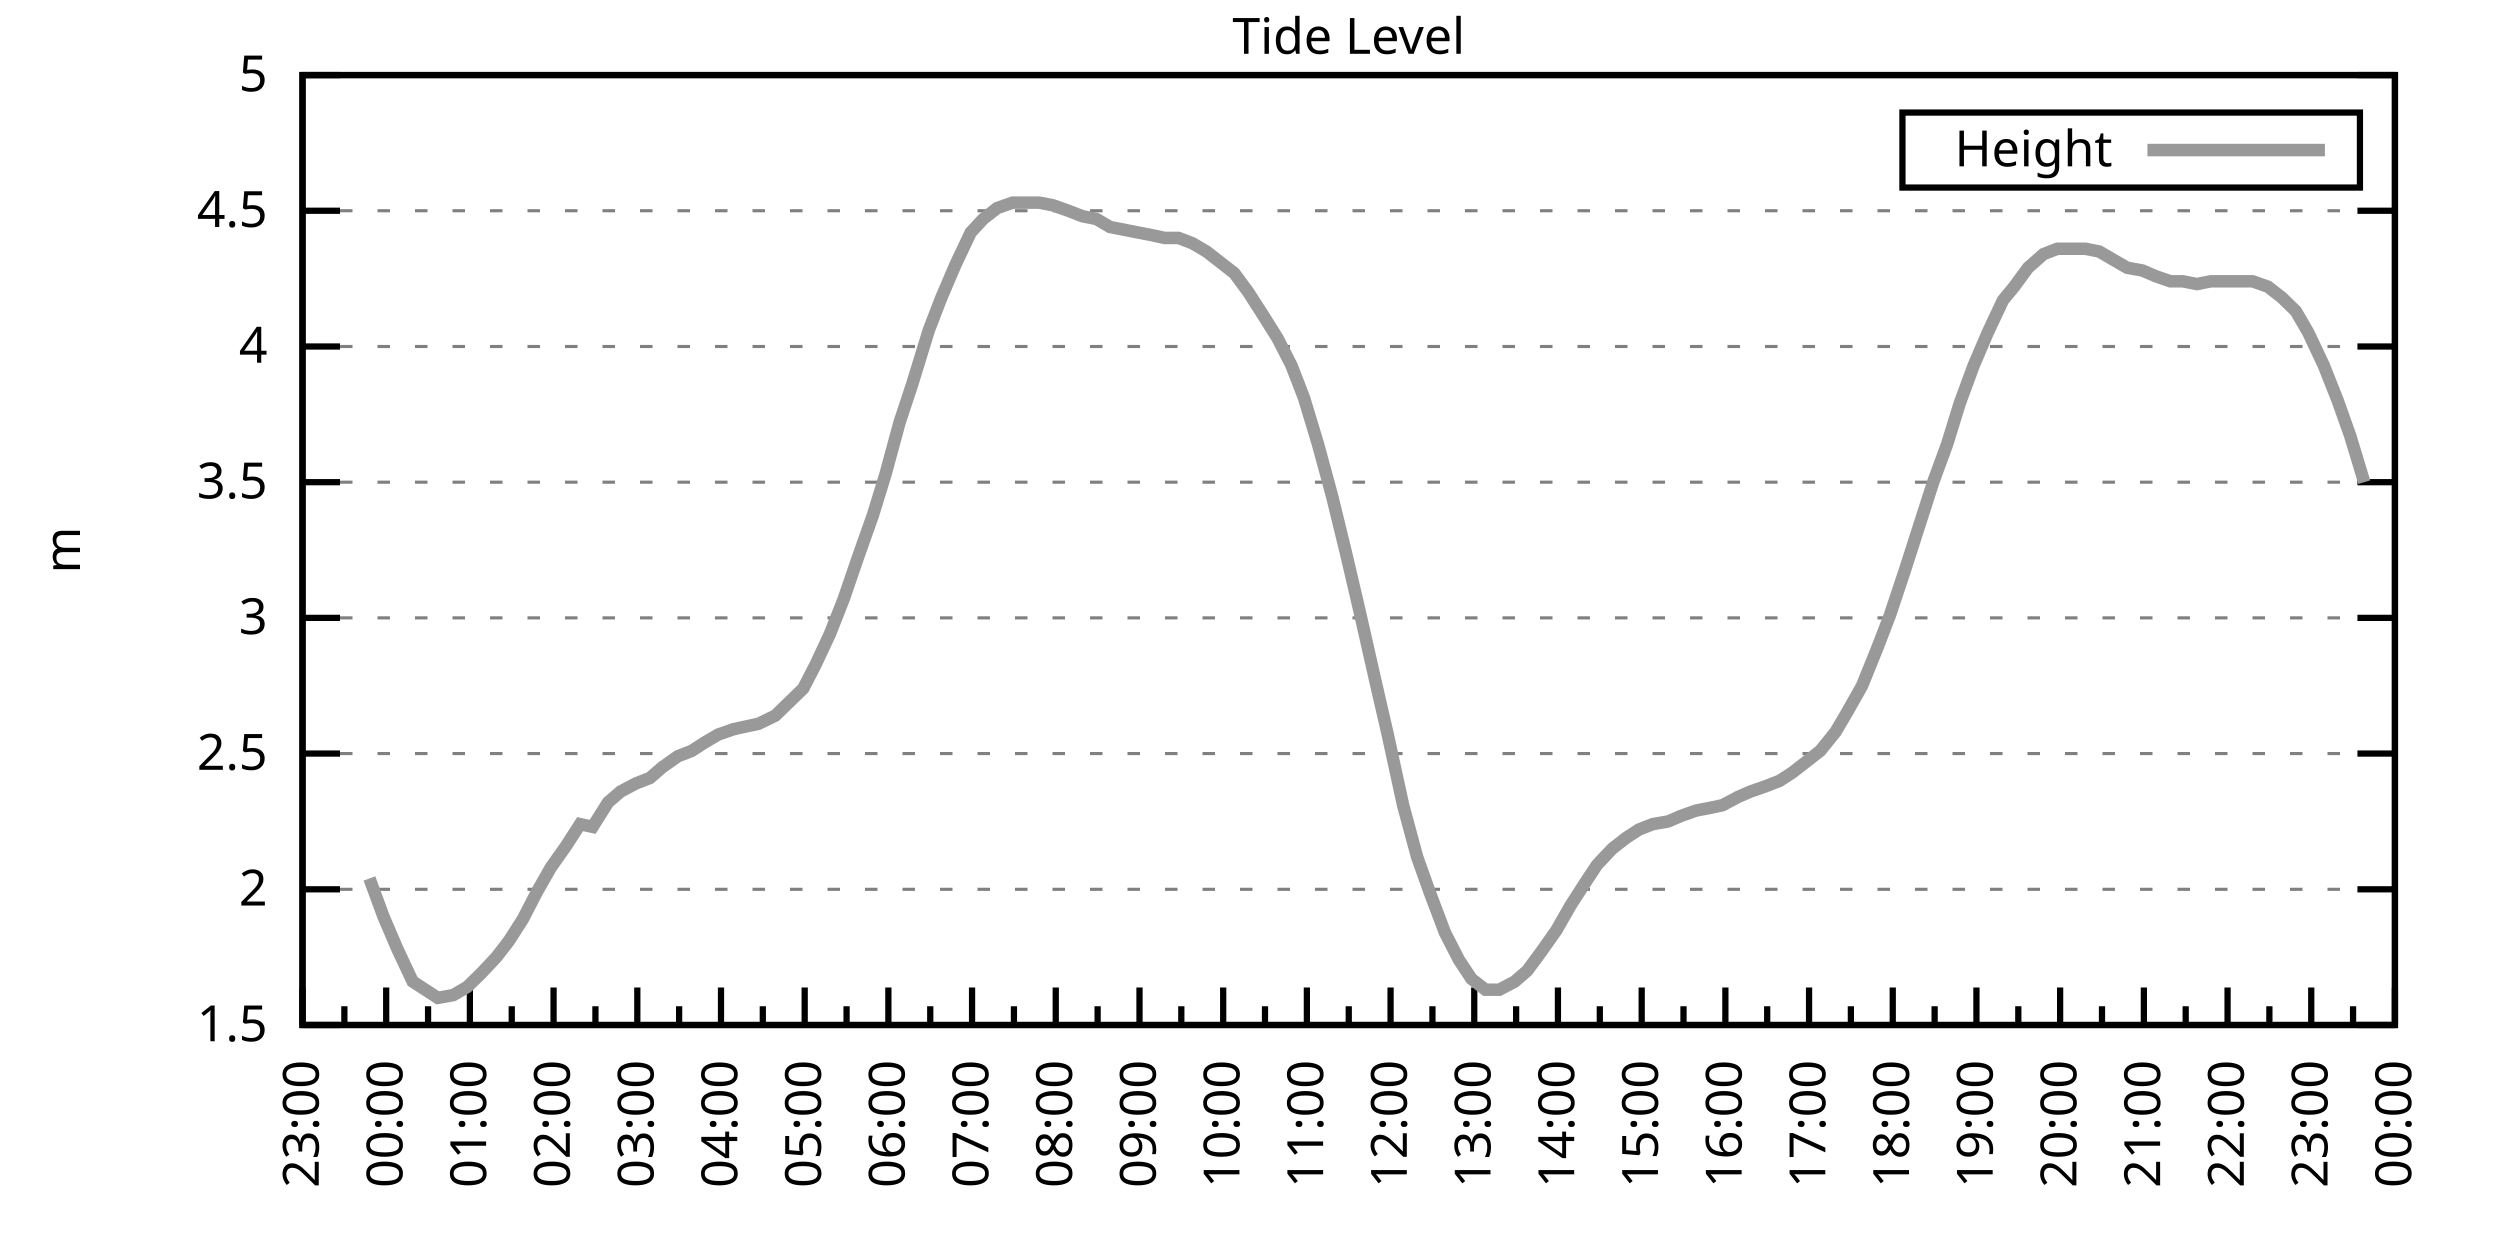
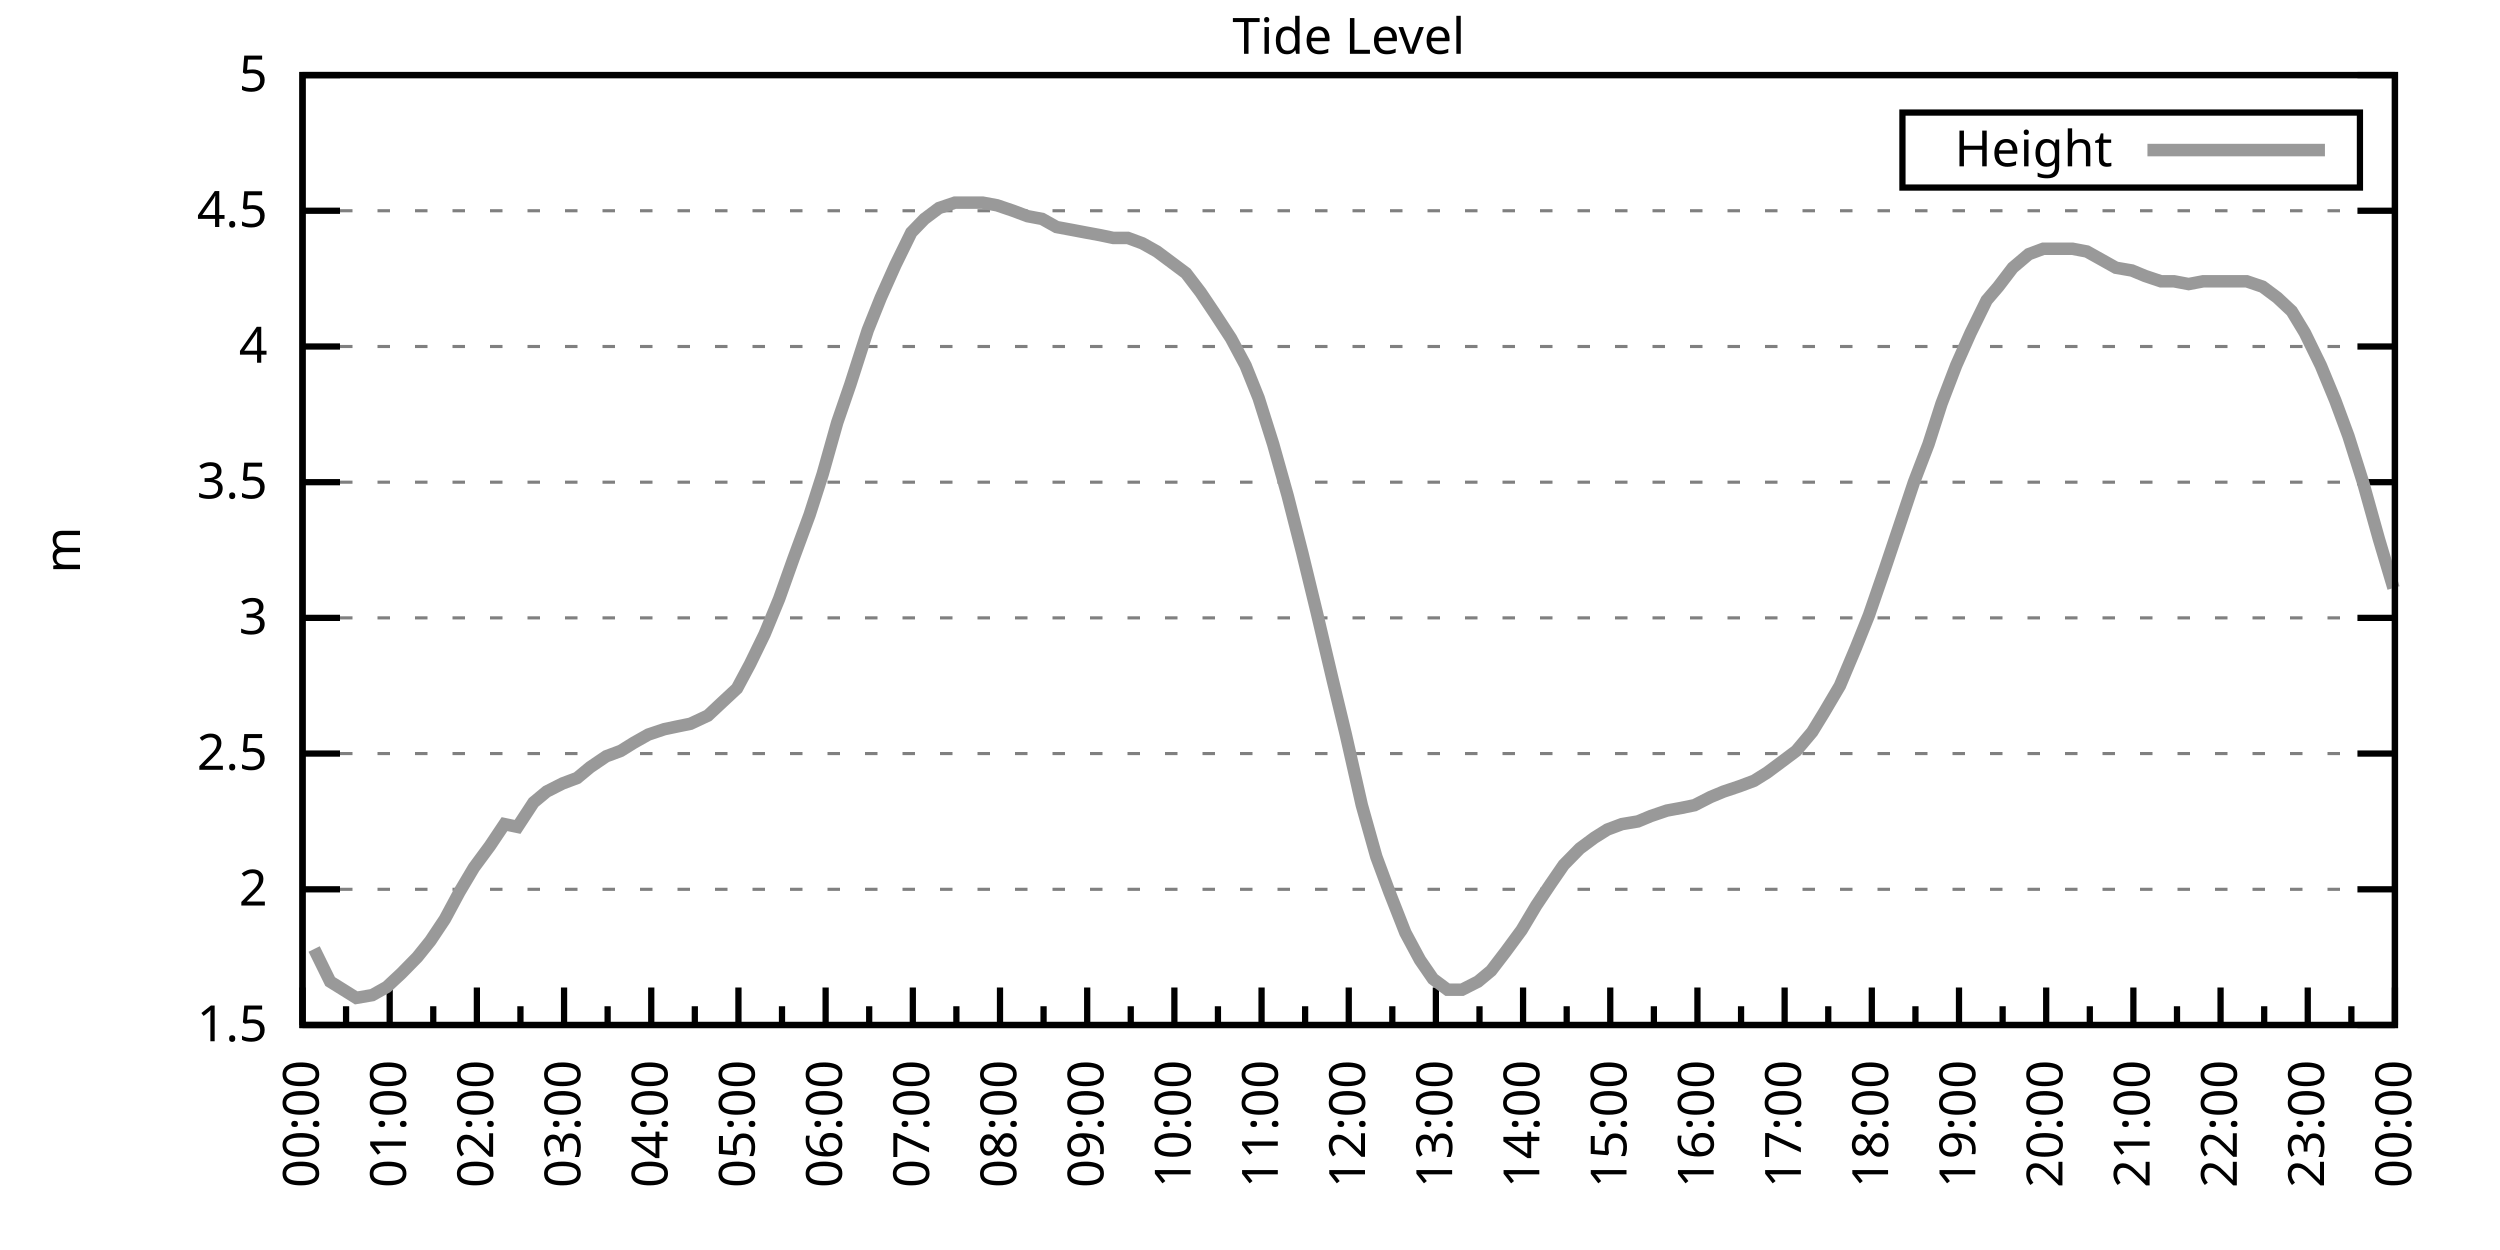
<svg xmlns="http://www.w3.org/2000/svg" xmlns:xlink="http://www.w3.org/1999/xlink" width="400" height="200" viewBox="0 0 400 200">
  <g id="gnuplot_canvas">
    <rect x="0" y="0" width="400" height="200" fill="none" />
    <defs>
      <circle id="gpDot" r="0.5" stroke-width="0.5" stroke="currentColor" />
      <path id="gpPt0" stroke-width="0.333" stroke="currentColor" d="M-1,0 h2 M0,-1 v2" />
      <path id="gpPt1" stroke-width="0.333" stroke="currentColor" d="M-1,-1 L1,1 M1,-1 L-1,1" />
      <path id="gpPt2" stroke-width="0.333" stroke="currentColor" d="M-1,0 L1,0 M0,-1 L0,1 M-1,-1 L1,1 M-1,1 L1,-1" />
      <rect id="gpPt3" stroke-width="0.333" stroke="currentColor" x="-1" y="-1" width="2" height="2" />
      <rect id="gpPt4" stroke-width="0.333" stroke="currentColor" fill="currentColor" x="-1" y="-1" width="2" height="2" />
      <circle id="gpPt5" stroke-width="0.333" stroke="currentColor" cx="0" cy="0" r="1" />
      <use xlink:href="#gpPt5" id="gpPt6" fill="currentColor" stroke="none" />
      <path id="gpPt7" stroke-width="0.333" stroke="currentColor" d="M0,-1.33 L-1.33,0.67 L1.33,0.67 z" />
      <use xlink:href="#gpPt7" id="gpPt8" fill="currentColor" stroke="none" />
      <use xlink:href="#gpPt7" id="gpPt9" stroke="currentColor" transform="rotate(180)" />
      <use xlink:href="#gpPt9" id="gpPt10" fill="currentColor" stroke="none" />
      <use xlink:href="#gpPt3" id="gpPt11" stroke="currentColor" transform="rotate(45)" />
      <use xlink:href="#gpPt11" id="gpPt12" fill="currentColor" stroke="none" />
      <path id="gpPt13" stroke-width="0.333" stroke="currentColor" d="M0,1.330 L1.265,0.411 L0.782,-1.067 L-0.782,-1.076 L-1.265,0.411 z" />
      <use xlink:href="#gpPt13" id="gpPt14" fill="currentColor" stroke="none" />
      <filter id="textbox" filterUnits="objectBoundingBox" x="0" y="0" height="1" width="1">
        <feFlood flood-color="white" flood-opacity="1" result="bgnd" />
        <feComposite in="SourceGraphic" in2="bgnd" operator="atop" />
      </filter>
      <filter id="greybox" filterUnits="objectBoundingBox" x="0" y="0" height="1" width="1">
        <feFlood flood-color="lightgrey" flood-opacity="1" result="grey" />
        <feComposite in="SourceGraphic" in2="grey" operator="atop" />
      </filter>
    </defs>
    <g fill="none" color="white" stroke="currentColor" stroke-width="1.00" stroke-linecap="butt" stroke-linejoin="miter">
</g>
    <g fill="none" color="black" stroke="currentColor" stroke-width="1.00" stroke-linecap="butt" stroke-linejoin="miter">
      <g stroke="none" shape-rendering="crispEdges">
        <polygon fill="rgb(255, 255, 255)" points="48.40,164.00 383.18,164.00 383.18,12.02 48.40,12.02 " />
      </g>
    </g>
    <g fill="none" color="black" stroke="currentColor" stroke-width="1.00" stroke-linecap="butt" stroke-linejoin="miter">
</g>
    <g fill="none" color="black" stroke="black" stroke-width="0.50" stroke-linecap="butt" stroke-linejoin="miter">
</g>
    <g fill="none" color="gray" stroke="currentColor" stroke-width="0.50" stroke-linecap="butt" stroke-linejoin="miter">
      <path stroke="gray" stroke-dasharray="2,4" class="gridline" d="M48.40,164.00 L383.19,164.00  " />
    </g>
    <g fill="none" color="gray" stroke="gray" stroke-width="1.00" stroke-linecap="butt" stroke-linejoin="miter">
</g>
    <g fill="none" color="black" stroke="currentColor" stroke-width="1.00" stroke-linecap="butt" stroke-linejoin="miter">
      <path stroke="black" d="M48.40,164.00 L54.40,164.00 M383.19,164.00 L377.19,164.00  " />
      <g transform="translate(42.80,166.60)" stroke="none" fill="black" font-family="Sans" font-size="8.00" text-anchor="end">
        <text>
          <tspan font-family="Sans"> 1.5</tspan>
        </text>
      </g>
    </g>
    <g fill="none" color="black" stroke="currentColor" stroke-width="1.00" stroke-linecap="butt" stroke-linejoin="miter">
</g>
    <g fill="none" color="black" stroke="black" stroke-width="0.50" stroke-linecap="butt" stroke-linejoin="miter">
</g>
    <g fill="none" color="gray" stroke="currentColor" stroke-width="0.50" stroke-linecap="butt" stroke-linejoin="miter">
      <path stroke="gray" stroke-dasharray="2,4" class="gridline" d="M48.40,142.29 L383.19,142.29  " />
    </g>
    <g fill="none" color="gray" stroke="gray" stroke-width="1.00" stroke-linecap="butt" stroke-linejoin="miter">
</g>
    <g fill="none" color="black" stroke="currentColor" stroke-width="1.00" stroke-linecap="butt" stroke-linejoin="miter">
      <path stroke="black" d="M48.40,142.29 L54.40,142.29 M383.19,142.29 L377.19,142.29  " />
      <g transform="translate(42.80,144.89)" stroke="none" fill="black" font-family="Sans" font-size="8.00" text-anchor="end">
        <text>
          <tspan font-family="Sans"> 2</tspan>
        </text>
      </g>
    </g>
    <g fill="none" color="black" stroke="currentColor" stroke-width="1.00" stroke-linecap="butt" stroke-linejoin="miter">
</g>
    <g fill="none" color="black" stroke="black" stroke-width="0.50" stroke-linecap="butt" stroke-linejoin="miter">
</g>
    <g fill="none" color="gray" stroke="currentColor" stroke-width="0.50" stroke-linecap="butt" stroke-linejoin="miter">
      <path stroke="gray" stroke-dasharray="2,4" class="gridline" d="M48.40,120.57 L383.19,120.57  " />
    </g>
    <g fill="none" color="gray" stroke="gray" stroke-width="1.00" stroke-linecap="butt" stroke-linejoin="miter">
</g>
    <g fill="none" color="black" stroke="currentColor" stroke-width="1.00" stroke-linecap="butt" stroke-linejoin="miter">
      <path stroke="black" d="M48.40,120.57 L54.40,120.57 M383.19,120.57 L377.19,120.57  " />
      <g transform="translate(42.80,123.17)" stroke="none" fill="black" font-family="Sans" font-size="8.00" text-anchor="end">
        <text>
          <tspan font-family="Sans"> 2.5</tspan>
        </text>
      </g>
    </g>
    <g fill="none" color="black" stroke="currentColor" stroke-width="1.00" stroke-linecap="butt" stroke-linejoin="miter">
</g>
    <g fill="none" color="black" stroke="black" stroke-width="0.50" stroke-linecap="butt" stroke-linejoin="miter">
</g>
    <g fill="none" color="gray" stroke="currentColor" stroke-width="0.50" stroke-linecap="butt" stroke-linejoin="miter">
      <path stroke="gray" stroke-dasharray="2,4" class="gridline" d="M48.40,98.86 L383.19,98.86  " />
    </g>
    <g fill="none" color="gray" stroke="gray" stroke-width="1.00" stroke-linecap="butt" stroke-linejoin="miter">
</g>
    <g fill="none" color="black" stroke="currentColor" stroke-width="1.00" stroke-linecap="butt" stroke-linejoin="miter">
      <path stroke="black" d="M48.40,98.86 L54.40,98.86 M383.19,98.86 L377.19,98.86  " />
      <g transform="translate(42.80,101.46)" stroke="none" fill="black" font-family="Sans" font-size="8.00" text-anchor="end">
        <text>
          <tspan font-family="Sans"> 3</tspan>
        </text>
      </g>
    </g>
    <g fill="none" color="black" stroke="currentColor" stroke-width="1.00" stroke-linecap="butt" stroke-linejoin="miter">
</g>
    <g fill="none" color="black" stroke="black" stroke-width="0.50" stroke-linecap="butt" stroke-linejoin="miter">
</g>
    <g fill="none" color="gray" stroke="currentColor" stroke-width="0.50" stroke-linecap="butt" stroke-linejoin="miter">
      <path stroke="gray" stroke-dasharray="2,4" class="gridline" d="M48.40,77.15 L383.19,77.15  " />
    </g>
    <g fill="none" color="gray" stroke="gray" stroke-width="1.00" stroke-linecap="butt" stroke-linejoin="miter">
</g>
    <g fill="none" color="black" stroke="currentColor" stroke-width="1.00" stroke-linecap="butt" stroke-linejoin="miter">
      <path stroke="black" d="M48.40,77.15 L54.40,77.15 M383.19,77.15 L377.19,77.15  " />
      <g transform="translate(42.80,79.75)" stroke="none" fill="black" font-family="Sans" font-size="8.00" text-anchor="end">
        <text>
          <tspan font-family="Sans"> 3.5</tspan>
        </text>
      </g>
    </g>
    <g fill="none" color="black" stroke="currentColor" stroke-width="1.00" stroke-linecap="butt" stroke-linejoin="miter">
</g>
    <g fill="none" color="black" stroke="black" stroke-width="0.50" stroke-linecap="butt" stroke-linejoin="miter">
</g>
    <g fill="none" color="gray" stroke="currentColor" stroke-width="0.50" stroke-linecap="butt" stroke-linejoin="miter">
      <path stroke="gray" stroke-dasharray="2,4" class="gridline" d="M48.40,55.44 L383.19,55.44  " />
    </g>
    <g fill="none" color="gray" stroke="gray" stroke-width="1.00" stroke-linecap="butt" stroke-linejoin="miter">
</g>
    <g fill="none" color="black" stroke="currentColor" stroke-width="1.00" stroke-linecap="butt" stroke-linejoin="miter">
      <path stroke="black" d="M48.40,55.44 L54.40,55.44 M383.19,55.44 L377.19,55.44  " />
      <g transform="translate(42.80,58.04)" stroke="none" fill="black" font-family="Sans" font-size="8.00" text-anchor="end">
        <text>
          <tspan font-family="Sans"> 4</tspan>
        </text>
      </g>
    </g>
    <g fill="none" color="black" stroke="currentColor" stroke-width="1.00" stroke-linecap="butt" stroke-linejoin="miter">
</g>
    <g fill="none" color="black" stroke="black" stroke-width="0.50" stroke-linecap="butt" stroke-linejoin="miter">
</g>
    <g fill="none" color="gray" stroke="currentColor" stroke-width="0.50" stroke-linecap="butt" stroke-linejoin="miter">
      <path stroke="gray" stroke-dasharray="2,4" class="gridline" d="M48.40,33.72 L383.19,33.72  " />
    </g>
    <g fill="none" color="gray" stroke="gray" stroke-width="1.00" stroke-linecap="butt" stroke-linejoin="miter">
</g>
    <g fill="none" color="black" stroke="currentColor" stroke-width="1.00" stroke-linecap="butt" stroke-linejoin="miter">
      <path stroke="black" d="M48.40,33.72 L54.40,33.72 M383.19,33.72 L377.19,33.72  " />
      <g transform="translate(42.80,36.32)" stroke="none" fill="black" font-family="Sans" font-size="8.00" text-anchor="end">
        <text>
          <tspan font-family="Sans"> 4.5</tspan>
        </text>
      </g>
    </g>
    <g fill="none" color="black" stroke="currentColor" stroke-width="1.00" stroke-linecap="butt" stroke-linejoin="miter">
</g>
    <g fill="none" color="black" stroke="black" stroke-width="0.50" stroke-linecap="butt" stroke-linejoin="miter">
</g>
    <g fill="none" color="gray" stroke="currentColor" stroke-width="0.50" stroke-linecap="butt" stroke-linejoin="miter">
      <path stroke="gray" stroke-dasharray="2,4" class="gridline" d="M48.40,12.01 L383.19,12.01  " />
    </g>
    <g fill="none" color="gray" stroke="gray" stroke-width="1.00" stroke-linecap="butt" stroke-linejoin="miter">
</g>
    <g fill="none" color="black" stroke="currentColor" stroke-width="1.00" stroke-linecap="butt" stroke-linejoin="miter">
      <path stroke="black" d="M48.40,12.01 L54.40,12.01 M383.19,12.01 L377.19,12.01  " />
      <g transform="translate(42.80,14.61)" stroke="none" fill="black" font-family="Sans" font-size="8.00" text-anchor="end">
        <text>
          <tspan font-family="Sans"> 5</tspan>
        </text>
      </g>
    </g>
    <g fill="none" color="black" stroke="currentColor" stroke-width="1.00" stroke-linecap="butt" stroke-linejoin="miter">
      <path stroke="black" d="M48.40,164.00 L48.40,158.00  " />
      <g transform="translate(51.00,169.60) rotate(270)" stroke="none" fill="black" font-family="Sans" font-size="8.00" text-anchor="end">
        <text>
+           <tspan font-family="Sans">00:00</tspan>
+         </text>
+       </g>
+     </g>
+     <g fill="none" color="black" stroke="currentColor" stroke-width="1.00" stroke-linecap="butt" stroke-linejoin="miter">
+       <path stroke="black" d="M55.37,164.00 L55.37,161.00 M62.35,164.00 L62.35,158.00  " />
+       <g transform="translate(64.95,169.60) rotate(270)" stroke="none" fill="black" font-family="Sans" font-size="8.00" text-anchor="end">
+         <text>
+           <tspan font-family="Sans">01:00</tspan>
+         </text>
+       </g>
+     </g>
+     <g fill="none" color="black" stroke="currentColor" stroke-width="1.00" stroke-linecap="butt" stroke-linejoin="miter">
+       <path stroke="black" d="M69.32,164.00 L69.32,161.00 M76.30,164.00 L76.30,158.00  " />
+       <g transform="translate(78.90,169.60) rotate(270)" stroke="none" fill="black" font-family="Sans" font-size="8.00" text-anchor="end">
+         <text>
+           <tspan font-family="Sans">02:00</tspan>
+         </text>
+       </g>
+     </g>
+     <g fill="none" color="black" stroke="currentColor" stroke-width="1.00" stroke-linecap="butt" stroke-linejoin="miter">
+       <path stroke="black" d="M83.27,164.00 L83.27,161.00 M90.25,164.00 L90.25,158.00  " />
+       <g transform="translate(92.85,169.60) rotate(270)" stroke="none" fill="black" font-family="Sans" font-size="8.00" text-anchor="end">
+         <text>
+           <tspan font-family="Sans">03:00</tspan>
+         </text>
+       </g>
+     </g>
+     <g fill="none" color="black" stroke="currentColor" stroke-width="1.00" stroke-linecap="butt" stroke-linejoin="miter">
+       <path stroke="black" d="M97.22,164.00 L97.22,161.00 M104.20,164.00 L104.20,158.00  " />
+       <g transform="translate(106.80,169.60) rotate(270)" stroke="none" fill="black" font-family="Sans" font-size="8.00" text-anchor="end">
+         <text>
+           <tspan font-family="Sans">04:00</tspan>
+         </text>
+       </g>
+     </g>
+     <g fill="none" color="black" stroke="currentColor" stroke-width="1.00" stroke-linecap="butt" stroke-linejoin="miter">
+       <path stroke="black" d="M111.17,164.00 L111.17,161.00 M118.15,164.00 L118.15,158.00  " />
+       <g transform="translate(120.75,169.60) rotate(270)" stroke="none" fill="black" font-family="Sans" font-size="8.00" text-anchor="end">
+         <text>
+           <tspan font-family="Sans">05:00</tspan>
+         </text>
+       </g>
+     </g>
+     <g fill="none" color="black" stroke="currentColor" stroke-width="1.00" stroke-linecap="butt" stroke-linejoin="miter">
+       <path stroke="black" d="M125.12,164.00 L125.12,161.00 M132.10,164.00 L132.10,158.00  " />
+       <g transform="translate(134.70,169.60) rotate(270)" stroke="none" fill="black" font-family="Sans" font-size="8.00" text-anchor="end">
+         <text>
+           <tspan font-family="Sans">06:00</tspan>
+         </text>
+       </g>
+     </g>
+     <g fill="none" color="black" stroke="currentColor" stroke-width="1.00" stroke-linecap="butt" stroke-linejoin="miter">
+       <path stroke="black" d="M139.07,164.00 L139.07,161.00 M146.05,164.00 L146.05,158.00  " />
+       <g transform="translate(148.65,169.60) rotate(270)" stroke="none" fill="black" font-family="Sans" font-size="8.00" text-anchor="end">
+         <text>
+           <tspan font-family="Sans">07:00</tspan>
+         </text>
+       </g>
+     </g>
+     <g fill="none" color="black" stroke="currentColor" stroke-width="1.00" stroke-linecap="butt" stroke-linejoin="miter">
+       <path stroke="black" d="M153.02,164.00 L153.02,161.00 M160.00,164.00 L160.00,158.00  " />
+       <g transform="translate(162.60,169.60) rotate(270)" stroke="none" fill="black" font-family="Sans" font-size="8.00" text-anchor="end">
+         <text>
+           <tspan font-family="Sans">08:00</tspan>
+         </text>
+       </g>
+     </g>
+     <g fill="none" color="black" stroke="currentColor" stroke-width="1.00" stroke-linecap="butt" stroke-linejoin="miter">
+       <path stroke="black" d="M166.97,164.00 L166.97,161.00 M173.95,164.00 L173.95,158.00  " />
+       <g transform="translate(176.55,169.60) rotate(270)" stroke="none" fill="black" font-family="Sans" font-size="8.00" text-anchor="end">
+         <text>
+           <tspan font-family="Sans">09:00</tspan>
+         </text>
+       </g>
+     </g>
+     <g fill="none" color="black" stroke="currentColor" stroke-width="1.00" stroke-linecap="butt" stroke-linejoin="miter">
+       <path stroke="black" d="M180.92,164.00 L180.92,161.00 M187.90,164.00 L187.90,158.00  " />
+       <g transform="translate(190.50,169.60) rotate(270)" stroke="none" fill="black" font-family="Sans" font-size="8.00" text-anchor="end">
+         <text>
+           <tspan font-family="Sans">10:00</tspan>
+         </text>
+       </g>
+     </g>
+     <g fill="none" color="black" stroke="currentColor" stroke-width="1.00" stroke-linecap="butt" stroke-linejoin="miter">
+       <path stroke="black" d="M194.87,164.00 L194.87,161.00 M201.85,164.00 L201.85,158.00  " />
+       <g transform="translate(204.45,169.60) rotate(270)" stroke="none" fill="black" font-family="Sans" font-size="8.00" text-anchor="end">
+         <text>
+           <tspan font-family="Sans">11:00</tspan>
+         </text>
+       </g>
+     </g>
+     <g fill="none" color="black" stroke="currentColor" stroke-width="1.00" stroke-linecap="butt" stroke-linejoin="miter">
+       <path stroke="black" d="M208.82,164.00 L208.82,161.00 M215.80,164.00 L215.80,158.00  " />
+       <g transform="translate(218.40,169.60) rotate(270)" stroke="none" fill="black" font-family="Sans" font-size="8.00" text-anchor="end">
+         <text>
+           <tspan font-family="Sans">12:00</tspan>
+         </text>
+       </g>
+     </g>
+     <g fill="none" color="black" stroke="currentColor" stroke-width="1.00" stroke-linecap="butt" stroke-linejoin="miter">
+       <path stroke="black" d="M222.77,164.00 L222.77,161.00 M229.74,164.00 L229.74,158.00  " />
+       <g transform="translate(232.34,169.60) rotate(270)" stroke="none" fill="black" font-family="Sans" font-size="8.00" text-anchor="end">
+         <text>
+           <tspan font-family="Sans">13:00</tspan>
+         </text>
+       </g>
+     </g>
+     <g fill="none" color="black" stroke="currentColor" stroke-width="1.00" stroke-linecap="butt" stroke-linejoin="miter">
+       <path stroke="black" d="M236.72,164.00 L236.72,161.00 M243.69,164.00 L243.69,158.00  " />
+       <g transform="translate(246.29,169.60) rotate(270)" stroke="none" fill="black" font-family="Sans" font-size="8.00" text-anchor="end">
+         <text>
+           <tspan font-family="Sans">14:00</tspan>
+         </text>
+       </g>
+     </g>
+     <g fill="none" color="black" stroke="currentColor" stroke-width="1.00" stroke-linecap="butt" stroke-linejoin="miter">
+       <path stroke="black" d="M250.67,164.00 L250.67,161.00 M257.64,164.00 L257.64,158.00  " />
+       <g transform="translate(260.24,169.60) rotate(270)" stroke="none" fill="black" font-family="Sans" font-size="8.00" text-anchor="end">
+         <text>
+           <tspan font-family="Sans">15:00</tspan>
+         </text>
+       </g>
+     </g>
+     <g fill="none" color="black" stroke="currentColor" stroke-width="1.00" stroke-linecap="butt" stroke-linejoin="miter">
+       <path stroke="black" d="M264.62,164.00 L264.62,161.00 M271.59,164.00 L271.59,158.00  " />
+       <g transform="translate(274.19,169.60) rotate(270)" stroke="none" fill="black" font-family="Sans" font-size="8.00" text-anchor="end">
+         <text>
+           <tspan font-family="Sans">16:00</tspan>
+         </text>
+       </g>
+     </g>
+     <g fill="none" color="black" stroke="currentColor" stroke-width="1.00" stroke-linecap="butt" stroke-linejoin="miter">
+       <path stroke="black" d="M278.57,164.00 L278.57,161.00 M285.54,164.00 L285.54,158.00  " />
+       <g transform="translate(288.14,169.60) rotate(270)" stroke="none" fill="black" font-family="Sans" font-size="8.00" text-anchor="end">
+         <text>
+           <tspan font-family="Sans">17:00</tspan>
+         </text>
+       </g>
+     </g>
+     <g fill="none" color="black" stroke="currentColor" stroke-width="1.00" stroke-linecap="butt" stroke-linejoin="miter">
+       <path stroke="black" d="M292.52,164.00 L292.52,161.00 M299.49,164.00 L299.49,158.00  " />
+       <g transform="translate(302.09,169.60) rotate(270)" stroke="none" fill="black" font-family="Sans" font-size="8.00" text-anchor="end">
+         <text>
+           <tspan font-family="Sans">18:00</tspan>
+         </text>
+       </g>
+     </g>
+     <g fill="none" color="black" stroke="currentColor" stroke-width="1.00" stroke-linecap="butt" stroke-linejoin="miter">
+       <path stroke="black" d="M306.47,164.00 L306.47,161.00 M313.44,164.00 L313.44,158.00  " />
+       <g transform="translate(316.04,169.60) rotate(270)" stroke="none" fill="black" font-family="Sans" font-size="8.00" text-anchor="end">
+         <text>
+           <tspan font-family="Sans">19:00</tspan>
+         </text>
+       </g>
+     </g>
+     <g fill="none" color="black" stroke="currentColor" stroke-width="1.00" stroke-linecap="butt" stroke-linejoin="miter">
+       <path stroke="black" d="M320.42,164.00 L320.42,161.00 M327.39,164.00 L327.39,158.00  " />
+       <g transform="translate(329.99,169.60) rotate(270)" stroke="none" fill="black" font-family="Sans" font-size="8.00" text-anchor="end">
+         <text>
+           <tspan font-family="Sans">20:00</tspan>
+         </text>
+       </g>
+     </g>
+     <g fill="none" color="black" stroke="currentColor" stroke-width="1.00" stroke-linecap="butt" stroke-linejoin="miter">
+       <path stroke="black" d="M334.37,164.00 L334.37,161.00 M341.34,164.00 L341.34,158.00  " />
+       <g transform="translate(343.94,169.60) rotate(270)" stroke="none" fill="black" font-family="Sans" font-size="8.00" text-anchor="end">
+         <text>
+           <tspan font-family="Sans">21:00</tspan>
+         </text>
+       </g>
+     </g>
+     <g fill="none" color="black" stroke="currentColor" stroke-width="1.00" stroke-linecap="butt" stroke-linejoin="miter">
+       <path stroke="black" d="M348.32,164.00 L348.32,161.00 M355.29,164.00 L355.29,158.00  " />
+       <g transform="translate(357.89,169.60) rotate(270)" stroke="none" fill="black" font-family="Sans" font-size="8.00" text-anchor="end">
+         <text>
+           <tspan font-family="Sans">22:00</tspan>
+         </text>
+       </g>
+     </g>
+     <g fill="none" color="black" stroke="currentColor" stroke-width="1.00" stroke-linecap="butt" stroke-linejoin="miter">
+       <path stroke="black" d="M362.27,164.00 L362.27,161.00 M369.24,164.00 L369.24,158.00  " />
+       <g transform="translate(371.84,169.60) rotate(270)" stroke="none" fill="black" font-family="Sans" font-size="8.00" text-anchor="end">
+         <text>
          <tspan font-family="Sans">23:00</tspan>
        </text>
      </g>
    </g>
    <g fill="none" color="black" stroke="currentColor" stroke-width="1.00" stroke-linecap="butt" stroke-linejoin="miter">
-       <path stroke="black" d="M55.10,164.00 L55.10,161.00 M61.79,164.00 L61.79,158.00  " />
-       <g transform="translate(64.39,169.60) rotate(270)" stroke="none" fill="black" font-family="Sans" font-size="8.00" text-anchor="end">
-         <text>
-           <tspan font-family="Sans">00:00</tspan>
-         </text>
-       </g>
-     </g>
-     <g fill="none" color="black" stroke="currentColor" stroke-width="1.00" stroke-linecap="butt" stroke-linejoin="miter">
-       <path stroke="black" d="M68.49,164.00 L68.49,161.00 M75.18,164.00 L75.18,158.00  " />
-       <g transform="translate(77.78,169.60) rotate(270)" stroke="none" fill="black" font-family="Sans" font-size="8.00" text-anchor="end">
-         <text>
-           <tspan font-family="Sans">01:00</tspan>
-         </text>
-       </g>
-     </g>
-     <g fill="none" color="black" stroke="currentColor" stroke-width="1.00" stroke-linecap="butt" stroke-linejoin="miter">
-       <path stroke="black" d="M81.88,164.00 L81.88,161.00 M88.57,164.00 L88.57,158.00  " />
-       <g transform="translate(91.17,169.60) rotate(270)" stroke="none" fill="black" font-family="Sans" font-size="8.00" text-anchor="end">
-         <text>
-           <tspan font-family="Sans">02:00</tspan>
-         </text>
-       </g>
-     </g>
-     <g fill="none" color="black" stroke="currentColor" stroke-width="1.00" stroke-linecap="butt" stroke-linejoin="miter">
-       <path stroke="black" d="M95.27,164.00 L95.27,161.00 M101.97,164.00 L101.97,158.00  " />
-       <g transform="translate(104.57,169.60) rotate(270)" stroke="none" fill="black" font-family="Sans" font-size="8.00" text-anchor="end">
-         <text>
-           <tspan font-family="Sans">03:00</tspan>
-         </text>
-       </g>
-     </g>
-     <g fill="none" color="black" stroke="currentColor" stroke-width="1.00" stroke-linecap="butt" stroke-linejoin="miter">
-       <path stroke="black" d="M108.66,164.00 L108.66,161.00 M115.36,164.00 L115.36,158.00  " />
-       <g transform="translate(117.96,169.60) rotate(270)" stroke="none" fill="black" font-family="Sans" font-size="8.00" text-anchor="end">
-         <text>
-           <tspan font-family="Sans">04:00</tspan>
-         </text>
-       </g>
-     </g>
-     <g fill="none" color="black" stroke="currentColor" stroke-width="1.00" stroke-linecap="butt" stroke-linejoin="miter">
-       <path stroke="black" d="M122.05,164.00 L122.05,161.00 M128.75,164.00 L128.75,158.00  " />
-       <g transform="translate(131.35,169.60) rotate(270)" stroke="none" fill="black" font-family="Sans" font-size="8.00" text-anchor="end">
-         <text>
-           <tspan font-family="Sans">05:00</tspan>
-         </text>
-       </g>
-     </g>
-     <g fill="none" color="black" stroke="currentColor" stroke-width="1.00" stroke-linecap="butt" stroke-linejoin="miter">
-       <path stroke="black" d="M135.45,164.00 L135.45,161.00 M142.14,164.00 L142.14,158.00  " />
-       <g transform="translate(144.74,169.60) rotate(270)" stroke="none" fill="black" font-family="Sans" font-size="8.00" text-anchor="end">
-         <text>
-           <tspan font-family="Sans">06:00</tspan>
-         </text>
-       </g>
-     </g>
-     <g fill="none" color="black" stroke="currentColor" stroke-width="1.00" stroke-linecap="butt" stroke-linejoin="miter">
-       <path stroke="black" d="M148.84,164.00 L148.84,161.00 M155.53,164.00 L155.53,158.00  " />
-       <g transform="translate(158.13,169.60) rotate(270)" stroke="none" fill="black" font-family="Sans" font-size="8.00" text-anchor="end">
-         <text>
-           <tspan font-family="Sans">07:00</tspan>
-         </text>
-       </g>
-     </g>
-     <g fill="none" color="black" stroke="currentColor" stroke-width="1.00" stroke-linecap="butt" stroke-linejoin="miter">
-       <path stroke="black" d="M162.23,164.00 L162.23,161.00 M168.92,164.00 L168.92,158.00  " />
-       <g transform="translate(171.52,169.60) rotate(270)" stroke="none" fill="black" font-family="Sans" font-size="8.00" text-anchor="end">
-         <text>
-           <tspan font-family="Sans">08:00</tspan>
-         </text>
-       </g>
-     </g>
-     <g fill="none" color="black" stroke="currentColor" stroke-width="1.00" stroke-linecap="butt" stroke-linejoin="miter">
-       <path stroke="black" d="M175.62,164.00 L175.62,161.00 M182.32,164.00 L182.32,158.00  " />
-       <g transform="translate(184.92,169.60) rotate(270)" stroke="none" fill="black" font-family="Sans" font-size="8.00" text-anchor="end">
-         <text>
-           <tspan font-family="Sans">09:00</tspan>
-         </text>
-       </g>
-     </g>
-     <g fill="none" color="black" stroke="currentColor" stroke-width="1.00" stroke-linecap="butt" stroke-linejoin="miter">
-       <path stroke="black" d="M189.01,164.00 L189.01,161.00 M195.71,164.00 L195.71,158.00  " />
-       <g transform="translate(198.31,169.60) rotate(270)" stroke="none" fill="black" font-family="Sans" font-size="8.00" text-anchor="end">
-         <text>
-           <tspan font-family="Sans">10:00</tspan>
-         </text>
-       </g>
-     </g>
-     <g fill="none" color="black" stroke="currentColor" stroke-width="1.00" stroke-linecap="butt" stroke-linejoin="miter">
-       <path stroke="black" d="M202.40,164.00 L202.40,161.00 M209.10,164.00 L209.10,158.00  " />
-       <g transform="translate(211.70,169.60) rotate(270)" stroke="none" fill="black" font-family="Sans" font-size="8.00" text-anchor="end">
-         <text>
-           <tspan font-family="Sans">11:00</tspan>
-         </text>
-       </g>
-     </g>
-     <g fill="none" color="black" stroke="currentColor" stroke-width="1.00" stroke-linecap="butt" stroke-linejoin="miter">
-       <path stroke="black" d="M215.80,164.00 L215.80,161.00 M222.49,164.00 L222.49,158.00  " />
-       <g transform="translate(225.09,169.60) rotate(270)" stroke="none" fill="black" font-family="Sans" font-size="8.00" text-anchor="end">
-         <text>
-           <tspan font-family="Sans">12:00</tspan>
-         </text>
-       </g>
-     </g>
-     <g fill="none" color="black" stroke="currentColor" stroke-width="1.00" stroke-linecap="butt" stroke-linejoin="miter">
-       <path stroke="black" d="M229.19,164.00 L229.19,161.00 M235.88,164.00 L235.88,158.00  " />
-       <g transform="translate(238.48,169.60) rotate(270)" stroke="none" fill="black" font-family="Sans" font-size="8.00" text-anchor="end">
-         <text>
-           <tspan font-family="Sans">13:00</tspan>
-         </text>
-       </g>
-     </g>
-     <g fill="none" color="black" stroke="currentColor" stroke-width="1.00" stroke-linecap="butt" stroke-linejoin="miter">
-       <path stroke="black" d="M242.58,164.00 L242.58,161.00 M249.27,164.00 L249.27,158.00  " />
-       <g transform="translate(251.87,169.60) rotate(270)" stroke="none" fill="black" font-family="Sans" font-size="8.00" text-anchor="end">
-         <text>
-           <tspan font-family="Sans">14:00</tspan>
-         </text>
-       </g>
-     </g>
-     <g fill="none" color="black" stroke="currentColor" stroke-width="1.00" stroke-linecap="butt" stroke-linejoin="miter">
-       <path stroke="black" d="M255.97,164.00 L255.97,161.00 M262.67,164.00 L262.67,158.00  " />
-       <g transform="translate(265.27,169.60) rotate(270)" stroke="none" fill="black" font-family="Sans" font-size="8.00" text-anchor="end">
-         <text>
-           <tspan font-family="Sans">15:00</tspan>
-         </text>
-       </g>
-     </g>
-     <g fill="none" color="black" stroke="currentColor" stroke-width="1.00" stroke-linecap="butt" stroke-linejoin="miter">
-       <path stroke="black" d="M269.36,164.00 L269.36,161.00 M276.06,164.00 L276.06,158.00  " />
-       <g transform="translate(278.66,169.60) rotate(270)" stroke="none" fill="black" font-family="Sans" font-size="8.00" text-anchor="end">
-         <text>
-           <tspan font-family="Sans">16:00</tspan>
-         </text>
-       </g>
-     </g>
-     <g fill="none" color="black" stroke="currentColor" stroke-width="1.00" stroke-linecap="butt" stroke-linejoin="miter">
-       <path stroke="black" d="M282.75,164.00 L282.75,161.00 M289.45,164.00 L289.45,158.00  " />
-       <g transform="translate(292.05,169.60) rotate(270)" stroke="none" fill="black" font-family="Sans" font-size="8.00" text-anchor="end">
-         <text>
-           <tspan font-family="Sans">17:00</tspan>
-         </text>
-       </g>
-     </g>
-     <g fill="none" color="black" stroke="currentColor" stroke-width="1.00" stroke-linecap="butt" stroke-linejoin="miter">
-       <path stroke="black" d="M296.14,164.00 L296.14,161.00 M302.84,164.00 L302.84,158.00  " />
-       <g transform="translate(305.44,169.60) rotate(270)" stroke="none" fill="black" font-family="Sans" font-size="8.00" text-anchor="end">
-         <text>
-           <tspan font-family="Sans">18:00</tspan>
-         </text>
-       </g>
-     </g>
-     <g fill="none" color="black" stroke="currentColor" stroke-width="1.00" stroke-linecap="butt" stroke-linejoin="miter">
-       <path stroke="black" d="M309.54,164.00 L309.54,161.00 M316.23,164.00 L316.23,158.00  " />
-       <g transform="translate(318.83,169.60) rotate(270)" stroke="none" fill="black" font-family="Sans" font-size="8.00" text-anchor="end">
-         <text>
-           <tspan font-family="Sans">19:00</tspan>
-         </text>
-       </g>
-     </g>
-     <g fill="none" color="black" stroke="currentColor" stroke-width="1.00" stroke-linecap="butt" stroke-linejoin="miter">
-       <path stroke="black" d="M322.93,164.00 L322.93,161.00 M329.62,164.00 L329.62,158.00  " />
-       <g transform="translate(332.22,169.60) rotate(270)" stroke="none" fill="black" font-family="Sans" font-size="8.00" text-anchor="end">
-         <text>
-           <tspan font-family="Sans">20:00</tspan>
-         </text>
-       </g>
-     </g>
-     <g fill="none" color="black" stroke="currentColor" stroke-width="1.00" stroke-linecap="butt" stroke-linejoin="miter">
-       <path stroke="black" d="M336.32,164.00 L336.32,161.00 M343.02,164.00 L343.02,158.00  " />
-       <g transform="translate(345.62,169.60) rotate(270)" stroke="none" fill="black" font-family="Sans" font-size="8.00" text-anchor="end">
-         <text>
-           <tspan font-family="Sans">21:00</tspan>
-         </text>
-       </g>
-     </g>
-     <g fill="none" color="black" stroke="currentColor" stroke-width="1.00" stroke-linecap="butt" stroke-linejoin="miter">
-       <path stroke="black" d="M349.71,164.00 L349.71,161.00 M356.41,164.00 L356.41,158.00  " />
-       <g transform="translate(359.01,169.60) rotate(270)" stroke="none" fill="black" font-family="Sans" font-size="8.00" text-anchor="end">
-         <text>
-           <tspan font-family="Sans">22:00</tspan>
-         </text>
-       </g>
-     </g>
-     <g fill="none" color="black" stroke="currentColor" stroke-width="1.00" stroke-linecap="butt" stroke-linejoin="miter">
-       <path stroke="black" d="M363.10,164.00 L363.10,161.00 M369.80,164.00 L369.80,158.00  " />
-       <g transform="translate(372.40,169.60) rotate(270)" stroke="none" fill="black" font-family="Sans" font-size="8.00" text-anchor="end">
-         <text>
-           <tspan font-family="Sans">23:00</tspan>
-         </text>
-       </g>
-     </g>
-     <g fill="none" color="black" stroke="currentColor" stroke-width="1.00" stroke-linecap="butt" stroke-linejoin="miter">
-       <path stroke="black" d="M376.49,164.00 L376.49,161.00 M383.19,164.00 L383.19,158.00  " />
+       <path stroke="black" d="M376.22,164.00 L376.22,161.00 M383.19,164.00 L383.19,158.00  " />
      <g transform="translate(385.79,169.60) rotate(270)" stroke="none" fill="black" font-family="Sans" font-size="8.00" text-anchor="end">
        <text>
          <tspan font-family="Sans">00:00</tspan>
        </text>
      </g>
    </g>
    <g fill="none" color="black" stroke="currentColor" stroke-width="1.00" stroke-linecap="butt" stroke-linejoin="miter">
</g>
    <g fill="none" color="black" stroke="currentColor" stroke-width="1.00" stroke-linecap="butt" stroke-linejoin="miter">
      <path stroke="black" d="M48.40,12.01 L48.40,164.00 L383.19,164.00 L383.19,12.01 L48.40,12.01 Z  " />
    </g>
    <g fill="none" color="black" stroke="currentColor" stroke-width="1.00" stroke-linecap="butt" stroke-linejoin="miter">
      <g transform="translate(12.80,88.01) rotate(270)" stroke="none" fill="black" font-family="Sans" font-size="8.00" text-anchor="middle">
        <text>
          <tspan font-family="Sans">m</tspan>
        </text>
      </g>
    </g>
    <g fill="none" color="black" stroke="currentColor" stroke-width="1.00" stroke-linecap="butt" stroke-linejoin="miter">
</g>
    <g fill="none" color="black" stroke="currentColor" stroke-width="1.00" stroke-linecap="butt" stroke-linejoin="miter">
      <path stroke="black" d="M304.39,30.01 L304.39,18.01 L377.59,18.01 L377.59,30.01 L304.39,30.01 Z  " />
    </g>
    <g id="Tide_level_plot_1">
      <g fill="none" color="white" stroke="black" stroke-width="2.00" stroke-linecap="butt" stroke-linejoin="miter">
</g>
      <g fill="none" color="black" stroke="currentColor" stroke-width="2.00" stroke-linecap="butt" stroke-linejoin="miter">
        <g transform="translate(337.99,26.61)" stroke="none" fill="black" font-family="Sans" font-size="8.00" text-anchor="end">
          <text>
            <tspan font-family="Sans">Height</tspan>
          </text>
        </g>
      </g>
      <g fill="none" color="black" stroke="currentColor" stroke-width="2.00" stroke-linecap="butt" stroke-linejoin="miter">
-         <path stroke="rgb(153, 153, 153)" d="M343.59,24.01 L371.99,24.01 M59.11,140.55 L61.35,146.63 L63.58,151.84 L66.03,157.05 L68.04,158.35 L70.05,159.66   L72.50,159.22 L74.74,157.92 L76.97,155.75 L79.42,153.14 L81.43,150.54 L83.66,147.06 L85.90,142.72 L88.13,138.81   L90.58,135.34 L92.82,131.86 L94.82,132.30 L97.28,128.39 L99.29,126.65 L101.74,125.35 L103.98,124.48 L105.98,122.75   L108.44,121.01 L110.67,120.14 L112.68,118.84 L114.91,117.53 L117.37,116.67 L119.38,116.23 L121.38,115.80 L124.06,114.49   L126.29,112.32 L128.53,110.15 L130.54,106.24 L132.77,101.47 L135.00,95.82 L137.23,89.31 L139.69,82.36 L141.69,75.85   L143.93,67.59 L145.94,61.52 L148.61,52.83 L150.62,47.62 L152.85,42.41 L155.31,37.20 L157.32,35.03 L159.55,33.29   L162.01,32.42 L164.01,32.42 L166.25,32.42 L168.48,32.85 L170.93,33.72 L173.17,34.59 L175.40,35.03 L177.63,36.33   L179.86,36.76 L182.09,37.20 L184.32,37.63 L186.33,38.07 L188.57,38.07 L190.80,38.93 L193.03,40.24 L195.26,41.97   L197.49,43.71 L199.73,46.75 L201.96,50.22 L204.41,54.13 L206.64,58.48 L208.65,63.69 L210.88,71.07 L213.12,79.32   L215.35,88.44 L217.58,97.99 L220.04,108.85 L222.04,117.53 L224.50,128.83 L226.73,137.08 L228.74,142.72 L231.20,149.24   L233.43,153.58 L235.44,156.62 L237.67,158.35 L239.90,158.35 L242.36,157.05 L244.36,155.31 L246.60,152.28 L249.05,148.80   L251.28,144.89 L253.51,141.42 L255.52,138.38 L257.98,135.77 L260.21,134.04 L262.22,132.73 L264.45,131.86 L266.91,131.43   L268.92,130.56 L271.37,129.69 L273.60,129.26 L275.61,128.83 L278.07,127.52 L280.07,126.65 L282.53,125.79 L284.76,124.92   L286.77,123.61 L289.00,121.88 L291.23,120.14 L293.69,117.10 L295.48,114.06 L297.93,109.72 L300.39,103.64 L302.39,98.43   L304.85,91.04 L307.08,84.10 L309.31,77.15 L311.54,71.07 L313.55,64.56 L315.79,58.48 L318.02,53.26 L320.47,48.05   L322.26,45.88 L324.49,42.84 L326.95,40.67 L329.18,39.80 L331.41,39.80 L333.64,39.80 L335.87,40.24 L338.10,41.54   L340.34,42.84 L342.79,43.28 L344.80,44.15 L347.26,45.01 L349.26,45.01 L351.50,45.45 L353.73,45.01 L355.96,45.01   L358.19,45.01 L360.42,45.01 L362.88,45.88 L365.11,47.62 L367.34,49.79 L369.35,53.26 L371.81,58.48 L374.04,64.12   L376.05,69.77 L378.28,77.15  " />
+         <path stroke="rgb(153, 153, 153)" d="M343.59,24.01 L371.99,24.01 M50.26,151.84 L52.82,157.05 L54.91,158.35 L57.00,159.66 L59.56,159.22 L61.88,157.92   L64.21,155.75 L66.77,153.14 L68.86,150.54 L71.18,147.06 L73.51,142.72 L75.83,138.81 L78.39,135.34 L80.72,131.86   L82.81,132.30 L85.37,128.39 L87.46,126.65 L90.02,125.35 L92.34,124.48 L94.43,122.75 L96.99,121.01 L99.32,120.14   L101.41,118.84 L103.73,117.53 L106.29,116.67 L108.38,116.23 L110.48,115.80 L113.27,114.49 L115.59,112.32 L117.92,110.15   L120.01,106.24 L122.33,101.47 L124.66,95.82 L126.98,89.31 L129.54,82.36 L131.63,75.85 L133.96,67.59 L136.05,61.52   L138.84,52.83 L140.93,47.62 L143.26,42.41 L145.81,37.20 L147.91,35.03 L150.23,33.29 L152.79,32.42 L154.88,32.42   L157.21,32.42 L159.53,32.85 L162.09,33.72 L164.41,34.59 L166.74,35.03 L169.06,36.33 L171.39,36.76 L173.71,37.20   L176.04,37.63 L178.13,38.07 L180.46,38.07 L182.78,38.93 L185.11,40.24 L187.43,41.97 L189.76,43.71 L192.08,46.75   L194.41,50.22 L196.96,54.13 L199.29,58.48 L201.38,63.69 L203.71,71.07 L206.03,79.32 L208.36,88.44 L210.68,97.99   L213.24,108.85 L215.33,117.53 L217.89,128.83 L220.21,137.08 L222.30,142.72 L224.86,149.24 L227.19,153.58 L229.28,156.62   L231.60,158.35 L233.93,158.35 L236.49,157.05 L238.58,155.31 L240.90,152.28 L243.46,148.80 L245.79,144.89 L248.11,141.42   L250.20,138.38 L252.76,135.77 L255.09,134.04 L257.18,132.73 L259.50,131.86 L262.06,131.43 L264.15,130.56 L266.71,129.69   L269.04,129.26 L271.13,128.83 L273.69,127.52 L275.78,126.65 L278.34,125.79 L280.66,124.92 L282.75,123.61 L285.08,121.88   L287.40,120.14 L289.96,117.10 L291.82,114.06 L294.38,109.72 L296.94,103.64 L299.03,98.43 L301.58,91.04 L303.91,84.10   L306.23,77.15 L308.56,71.07 L310.65,64.56 L312.98,58.48 L315.30,53.26 L317.86,48.05 L319.72,45.88 L322.04,42.84   L324.60,40.67 L326.93,39.80 L329.25,39.80 L331.58,39.80 L333.90,40.24 L336.23,41.54 L338.55,42.84 L341.11,43.28   L343.20,44.15 L345.76,45.01 L347.85,45.01 L350.18,45.45 L352.50,45.01 L354.83,45.01 L357.15,45.01 L359.48,45.01   L362.03,45.88 L364.36,47.62 L366.68,49.79 L368.78,53.26 L371.33,58.48 L373.66,64.12 L375.75,69.77 L378.08,77.15   L380.63,86.27 L382.96,94.08  " />
      </g>
    </g>
    <g fill="none" color="black" stroke="currentColor" stroke-width="2.00" stroke-linecap="butt" stroke-linejoin="miter">
</g>
    <g fill="none" color="black" stroke="black" stroke-width="1.00" stroke-linecap="butt" stroke-linejoin="miter">
</g>
    <g fill="none" color="black" stroke="currentColor" stroke-width="1.00" stroke-linecap="butt" stroke-linejoin="miter">
      <path stroke="black" d="M48.40,12.01 L48.40,164.00 L383.19,164.00 L383.19,12.01 L48.40,12.01 Z  " />
    </g>
    <g fill="none" color="black" stroke="currentColor" stroke-width="1.00" stroke-linecap="butt" stroke-linejoin="miter">
      <g transform="translate(215.79,8.61)" stroke="none" fill="black" font-family="Sans" font-size="8.00" text-anchor="middle">
        <text>
          <tspan font-family="Sans">Tide Level</tspan>
        </text>
      </g>
    </g>
    <g fill="none" color="black" stroke="currentColor" stroke-width="1.00" stroke-linecap="butt" stroke-linejoin="miter">
</g>
  </g>
</svg>
